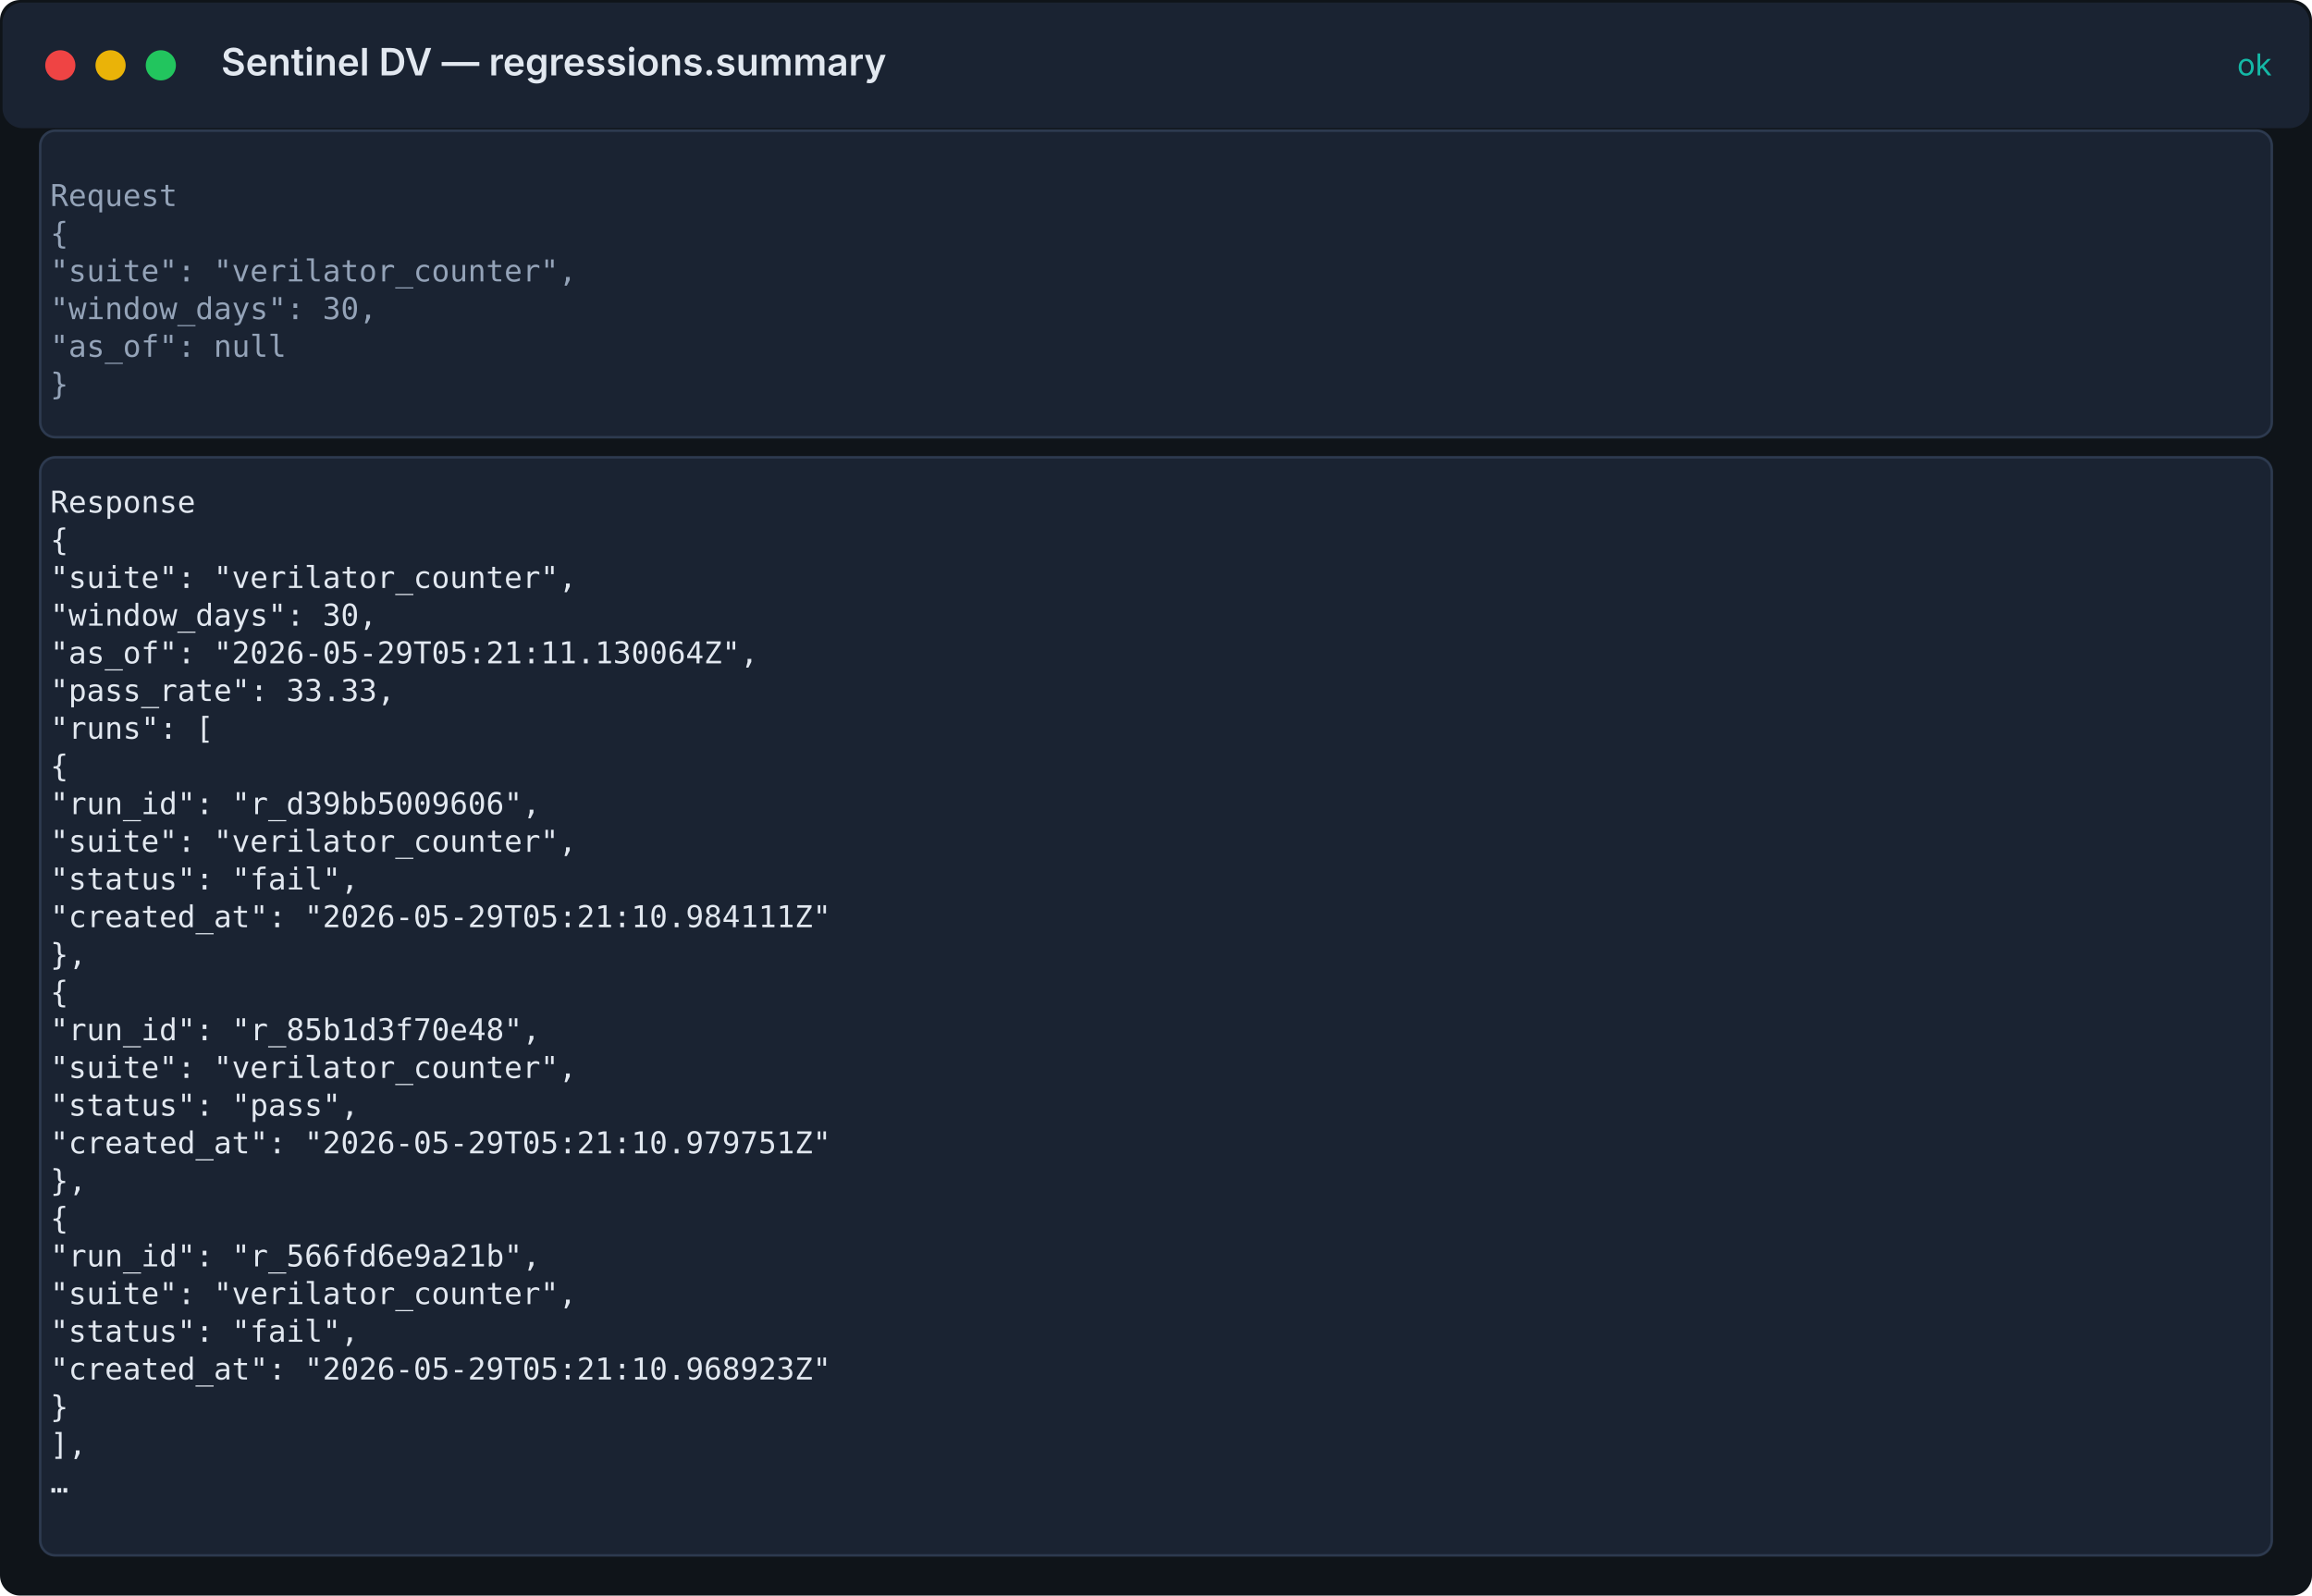
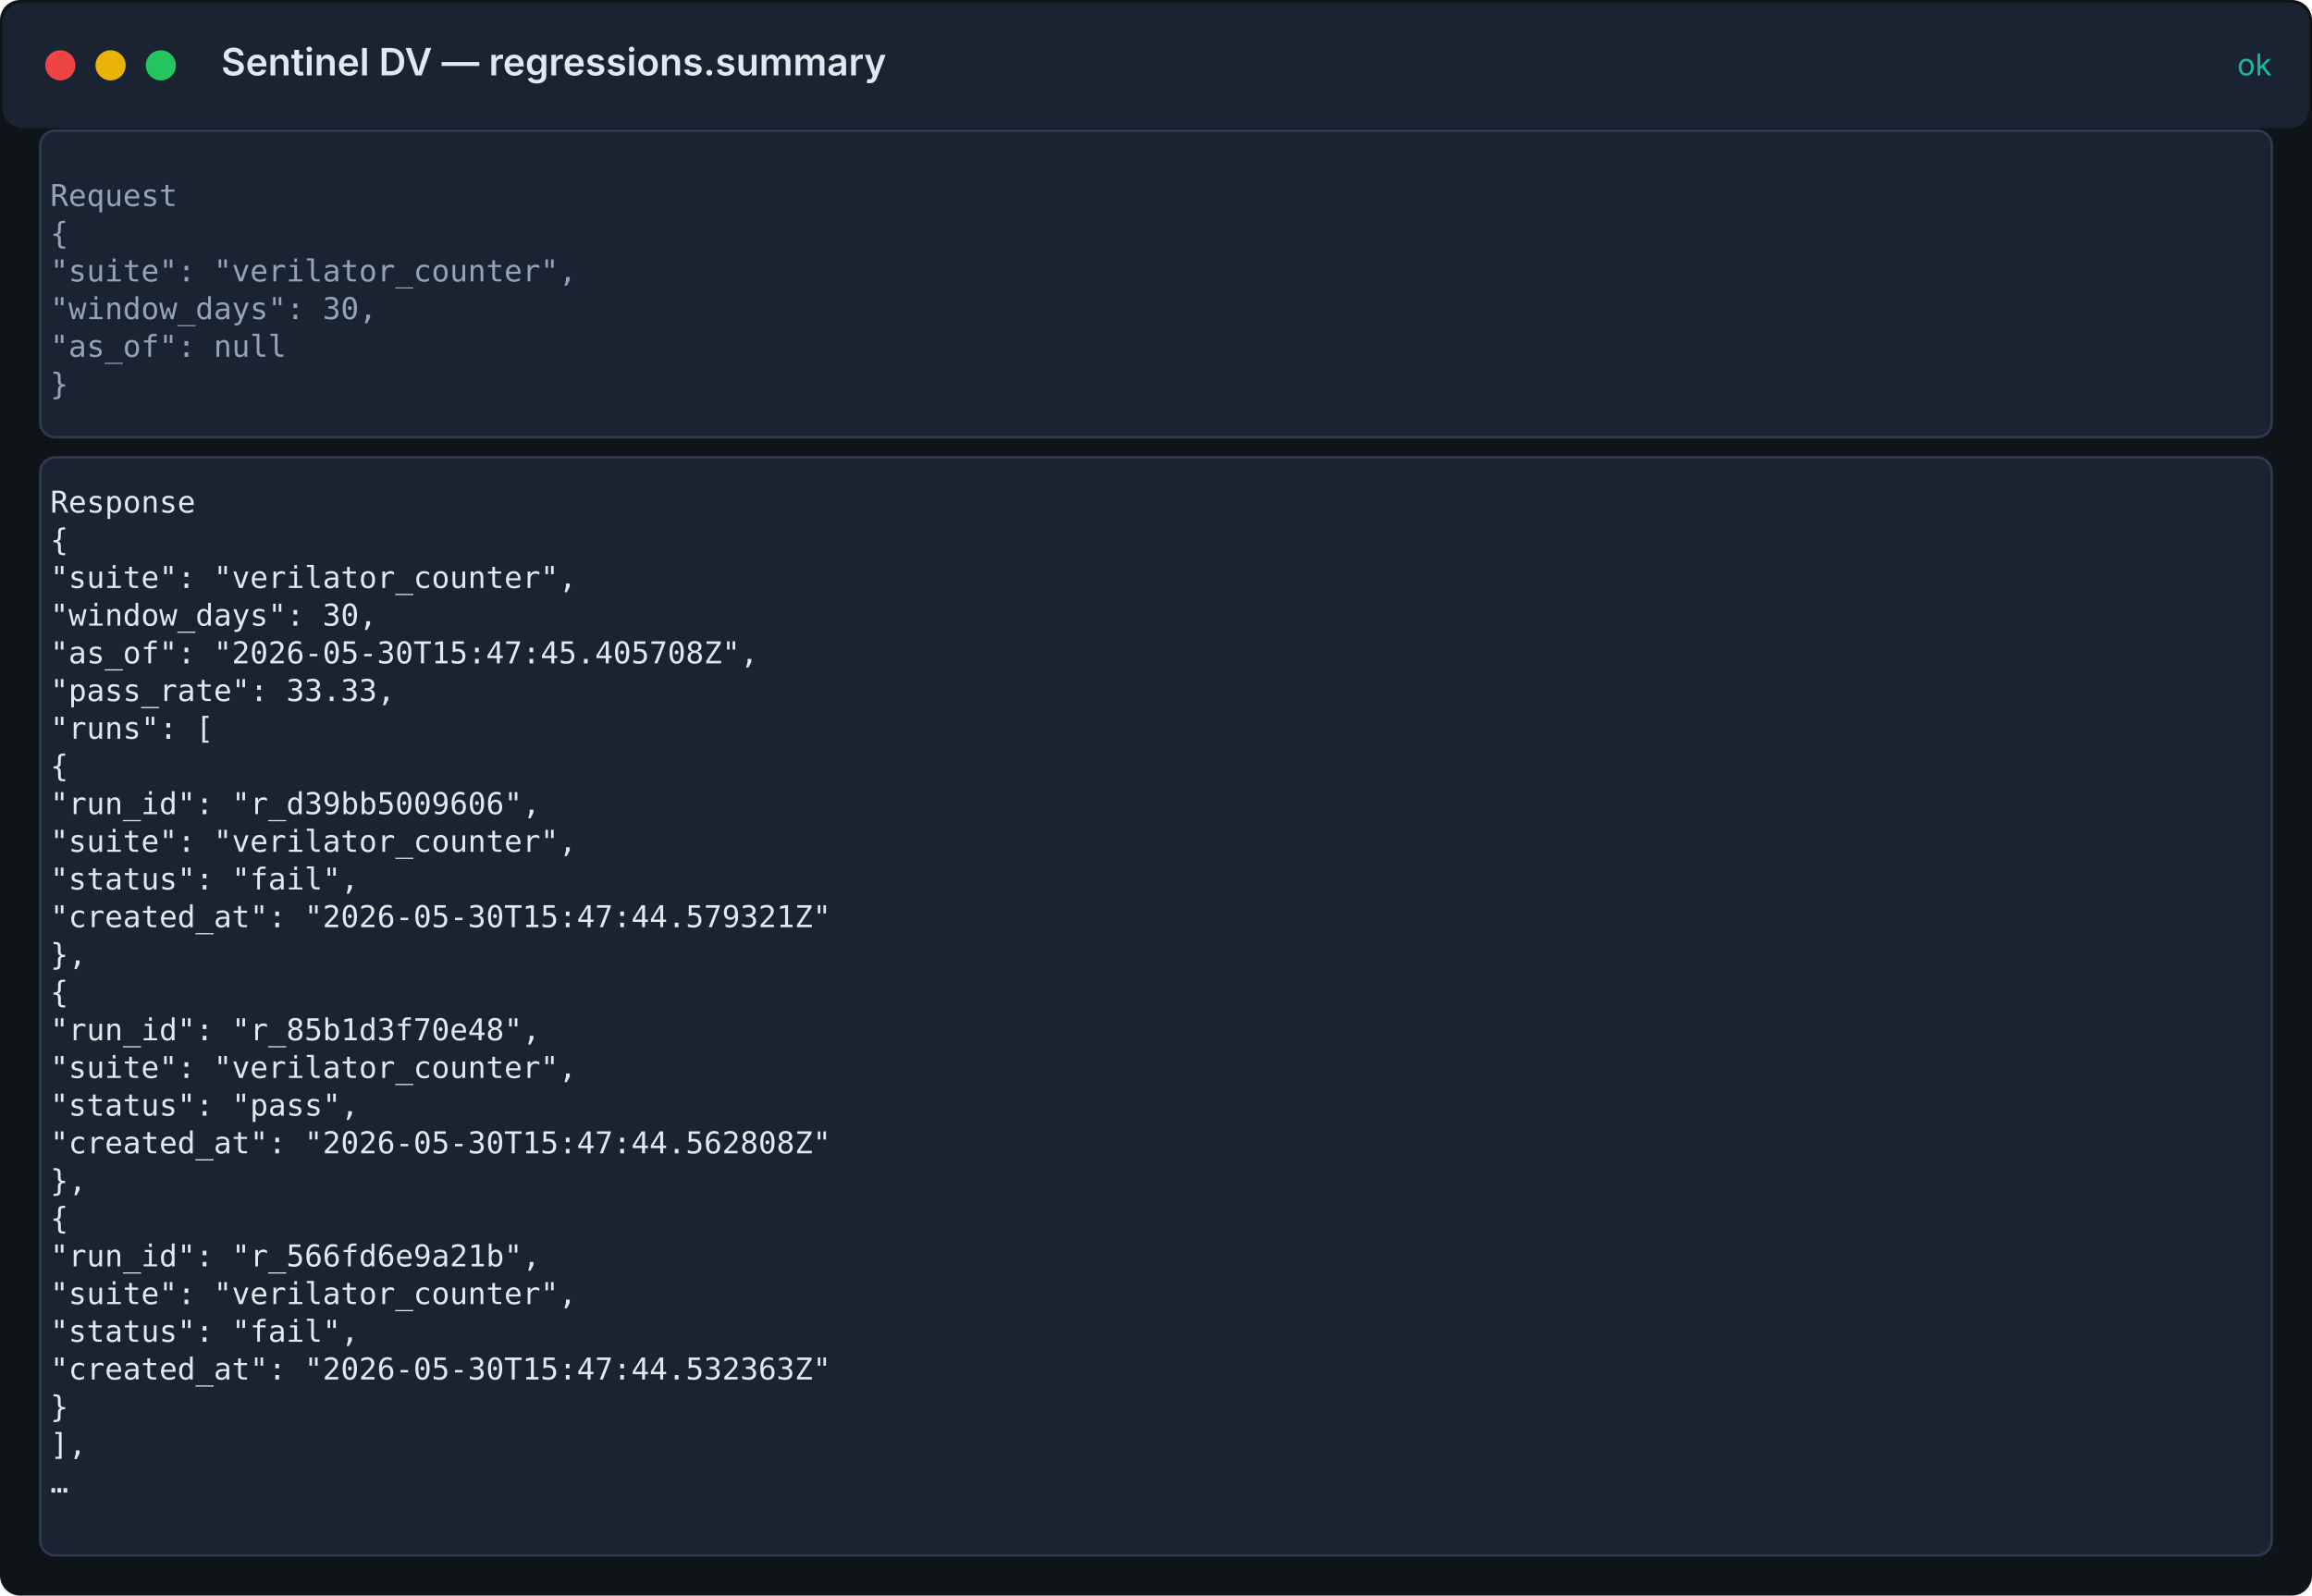
<svg xmlns="http://www.w3.org/2000/svg" width="920" height="635" viewBox="0 0 920 635">
  <rect width="100%" height="100%" fill="#0f1419" rx="8" />
  <rect x="1" y="1" width="918" height="50" fill="#1a2332" rx="8" />
  <circle cx="24" cy="26" r="6" fill="#ef4444" />
  <circle cx="44" cy="26" r="6" fill="#eab308" />
  <circle cx="64" cy="26" r="6" fill="#22c55e" />
  <text x="88" y="30" fill="#e2e8f0" font-family="Inter, system-ui, sans-serif" font-size="15" font-weight="600">Sentinel DV — regressions.summary</text>
  <text x="904" y="30" fill="#14b8a6" font-family="Inter, system-ui, sans-serif" font-size="12" text-anchor="end">ok</text>
  <rect x="16" y="52" width="888" height="122" fill="#1a2332" stroke="#2d3a4f" rx="6" />
  <text x="20" y="82" fill="#94a3b8" font-family="ui-monospace, 'Fira Code', 'SF Mono', Menlo, monospace" font-size="12">Request</text>
  <text x="20" y="97" fill="#94a3b8" font-family="ui-monospace, 'Fira Code', 'SF Mono', Menlo, monospace" font-size="12">{</text>
  <text x="20" y="112" fill="#94a3b8" font-family="ui-monospace, 'Fira Code', 'SF Mono', Menlo, monospace" font-size="12">  "suite": "verilator_counter",</text>
  <text x="20" y="127" fill="#94a3b8" font-family="ui-monospace, 'Fira Code', 'SF Mono', Menlo, monospace" font-size="12">  "window_days": 30,</text>
  <text x="20" y="142" fill="#94a3b8" font-family="ui-monospace, 'Fira Code', 'SF Mono', Menlo, monospace" font-size="12">  "as_of": null</text>
  <text x="20" y="157" fill="#94a3b8" font-family="ui-monospace, 'Fira Code', 'SF Mono', Menlo, monospace" font-size="12">}</text>
  <rect x="16" y="182" width="888" height="437" fill="#1a2332" stroke="#2d3a4f" rx="6" />
  <text x="20" y="204" fill="#e2e8f0" font-family="ui-monospace, 'Fira Code', 'SF Mono', Menlo, monospace" font-size="12">Response</text>
  <text x="20" y="219" fill="#e2e8f0" font-family="ui-monospace, 'Fira Code', 'SF Mono', Menlo, monospace" font-size="12">{</text>
  <text x="20" y="234" fill="#e2e8f0" font-family="ui-monospace, 'Fira Code', 'SF Mono', Menlo, monospace" font-size="12">  "suite": "verilator_counter",</text>
  <text x="20" y="249" fill="#e2e8f0" font-family="ui-monospace, 'Fira Code', 'SF Mono', Menlo, monospace" font-size="12">  "window_days": 30,</text>
-   <text x="20" y="264" fill="#e2e8f0" font-family="ui-monospace, 'Fira Code', 'SF Mono', Menlo, monospace" font-size="12">  "as_of": "2026-05-29T05:21:11.130064Z",</text>
+   <text x="20" y="264" fill="#e2e8f0" font-family="ui-monospace, 'Fira Code', 'SF Mono', Menlo, monospace" font-size="12">  "as_of": "2026-05-30T15:47:45.405708Z",</text>
  <text x="20" y="279" fill="#e2e8f0" font-family="ui-monospace, 'Fira Code', 'SF Mono', Menlo, monospace" font-size="12">  "pass_rate": 33.33,</text>
  <text x="20" y="294" fill="#e2e8f0" font-family="ui-monospace, 'Fira Code', 'SF Mono', Menlo, monospace" font-size="12">  "runs": [</text>
  <text x="20" y="309" fill="#e2e8f0" font-family="ui-monospace, 'Fira Code', 'SF Mono', Menlo, monospace" font-size="12">    {</text>
  <text x="20" y="324" fill="#e2e8f0" font-family="ui-monospace, 'Fira Code', 'SF Mono', Menlo, monospace" font-size="12">      "run_id": "r_d39bb5009606",</text>
  <text x="20" y="339" fill="#e2e8f0" font-family="ui-monospace, 'Fira Code', 'SF Mono', Menlo, monospace" font-size="12">      "suite": "verilator_counter",</text>
  <text x="20" y="354" fill="#e2e8f0" font-family="ui-monospace, 'Fira Code', 'SF Mono', Menlo, monospace" font-size="12">      "status": "fail",</text>
-   <text x="20" y="369" fill="#e2e8f0" font-family="ui-monospace, 'Fira Code', 'SF Mono', Menlo, monospace" font-size="12">      "created_at": "2026-05-29T05:21:10.984111Z"</text>
+   <text x="20" y="369" fill="#e2e8f0" font-family="ui-monospace, 'Fira Code', 'SF Mono', Menlo, monospace" font-size="12">      "created_at": "2026-05-30T15:47:44.579321Z"</text>
  <text x="20" y="384" fill="#e2e8f0" font-family="ui-monospace, 'Fira Code', 'SF Mono', Menlo, monospace" font-size="12">    },</text>
  <text x="20" y="399" fill="#e2e8f0" font-family="ui-monospace, 'Fira Code', 'SF Mono', Menlo, monospace" font-size="12">    {</text>
  <text x="20" y="414" fill="#e2e8f0" font-family="ui-monospace, 'Fira Code', 'SF Mono', Menlo, monospace" font-size="12">      "run_id": "r_85b1d3f70e48",</text>
  <text x="20" y="429" fill="#e2e8f0" font-family="ui-monospace, 'Fira Code', 'SF Mono', Menlo, monospace" font-size="12">      "suite": "verilator_counter",</text>
  <text x="20" y="444" fill="#e2e8f0" font-family="ui-monospace, 'Fira Code', 'SF Mono', Menlo, monospace" font-size="12">      "status": "pass",</text>
-   <text x="20" y="459" fill="#e2e8f0" font-family="ui-monospace, 'Fira Code', 'SF Mono', Menlo, monospace" font-size="12">      "created_at": "2026-05-29T05:21:10.979751Z"</text>
+   <text x="20" y="459" fill="#e2e8f0" font-family="ui-monospace, 'Fira Code', 'SF Mono', Menlo, monospace" font-size="12">      "created_at": "2026-05-30T15:47:44.562808Z"</text>
  <text x="20" y="474" fill="#e2e8f0" font-family="ui-monospace, 'Fira Code', 'SF Mono', Menlo, monospace" font-size="12">    },</text>
  <text x="20" y="489" fill="#e2e8f0" font-family="ui-monospace, 'Fira Code', 'SF Mono', Menlo, monospace" font-size="12">    {</text>
  <text x="20" y="504" fill="#e2e8f0" font-family="ui-monospace, 'Fira Code', 'SF Mono', Menlo, monospace" font-size="12">      "run_id": "r_566fd6e9a21b",</text>
  <text x="20" y="519" fill="#e2e8f0" font-family="ui-monospace, 'Fira Code', 'SF Mono', Menlo, monospace" font-size="12">      "suite": "verilator_counter",</text>
  <text x="20" y="534" fill="#e2e8f0" font-family="ui-monospace, 'Fira Code', 'SF Mono', Menlo, monospace" font-size="12">      "status": "fail",</text>
-   <text x="20" y="549" fill="#e2e8f0" font-family="ui-monospace, 'Fira Code', 'SF Mono', Menlo, monospace" font-size="12">      "created_at": "2026-05-29T05:21:10.968923Z"</text>
+   <text x="20" y="549" fill="#e2e8f0" font-family="ui-monospace, 'Fira Code', 'SF Mono', Menlo, monospace" font-size="12">      "created_at": "2026-05-30T15:47:44.532363Z"</text>
  <text x="20" y="564" fill="#e2e8f0" font-family="ui-monospace, 'Fira Code', 'SF Mono', Menlo, monospace" font-size="12">    }</text>
  <text x="20" y="579" fill="#e2e8f0" font-family="ui-monospace, 'Fira Code', 'SF Mono', Menlo, monospace" font-size="12">  ],</text>
  <text x="20" y="594" fill="#e2e8f0" font-family="ui-monospace, 'Fira Code', 'SF Mono', Menlo, monospace" font-size="12">  …</text>
</svg>
